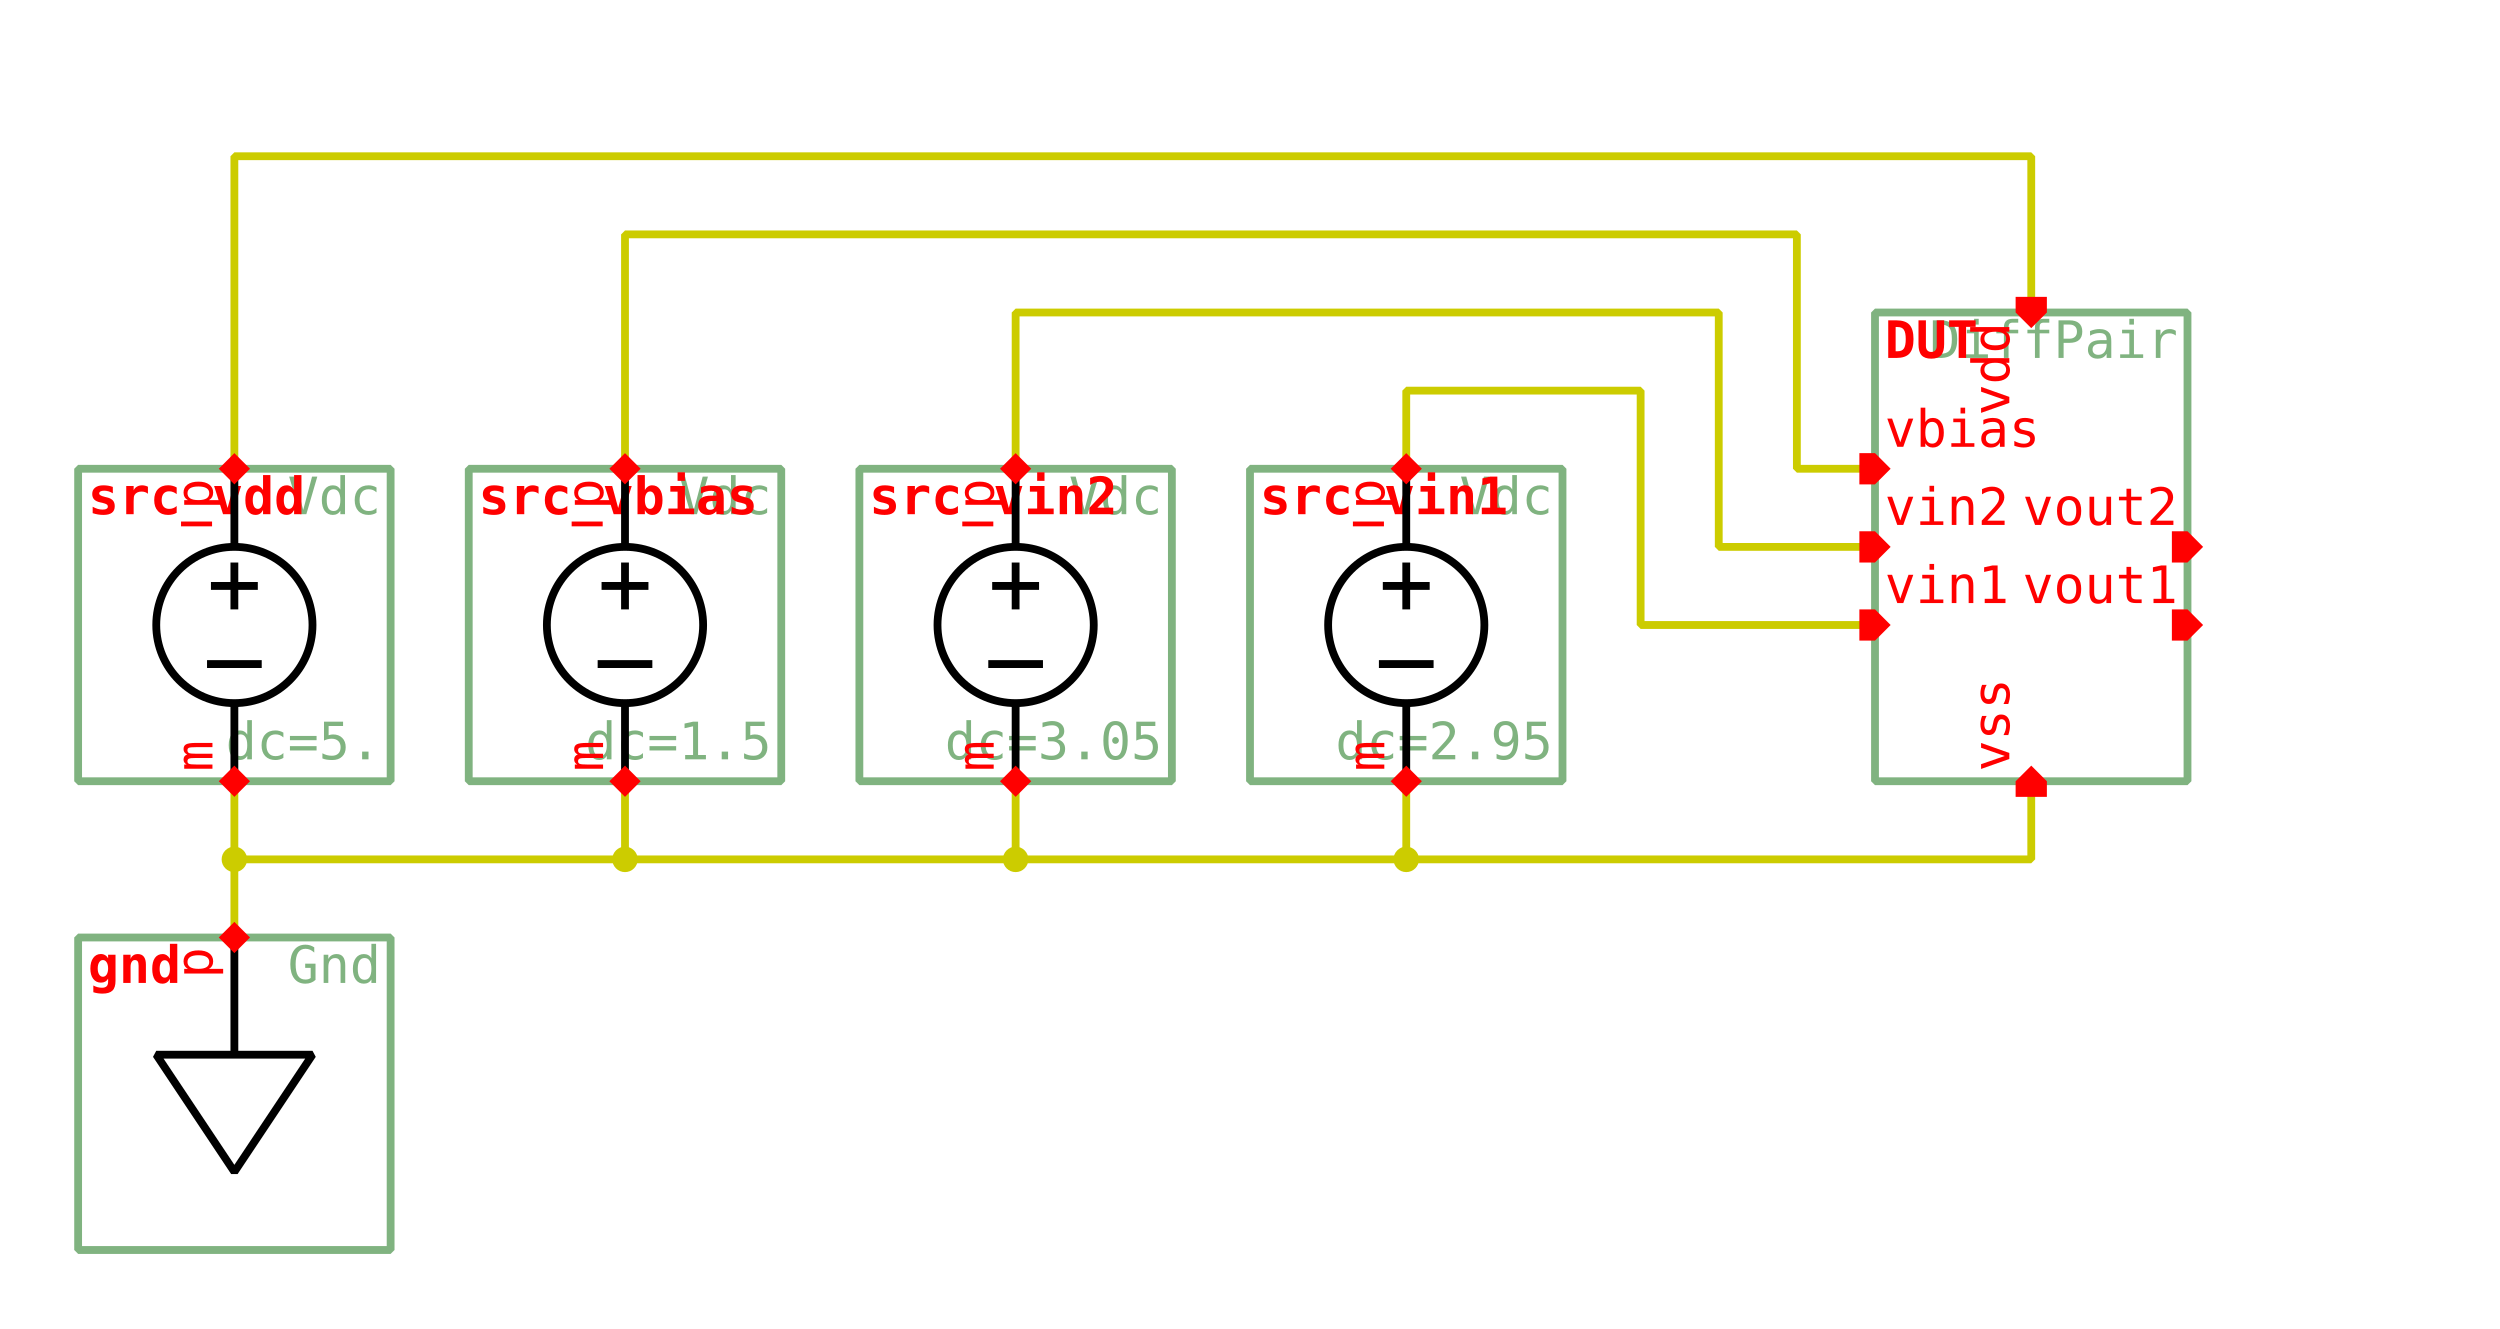
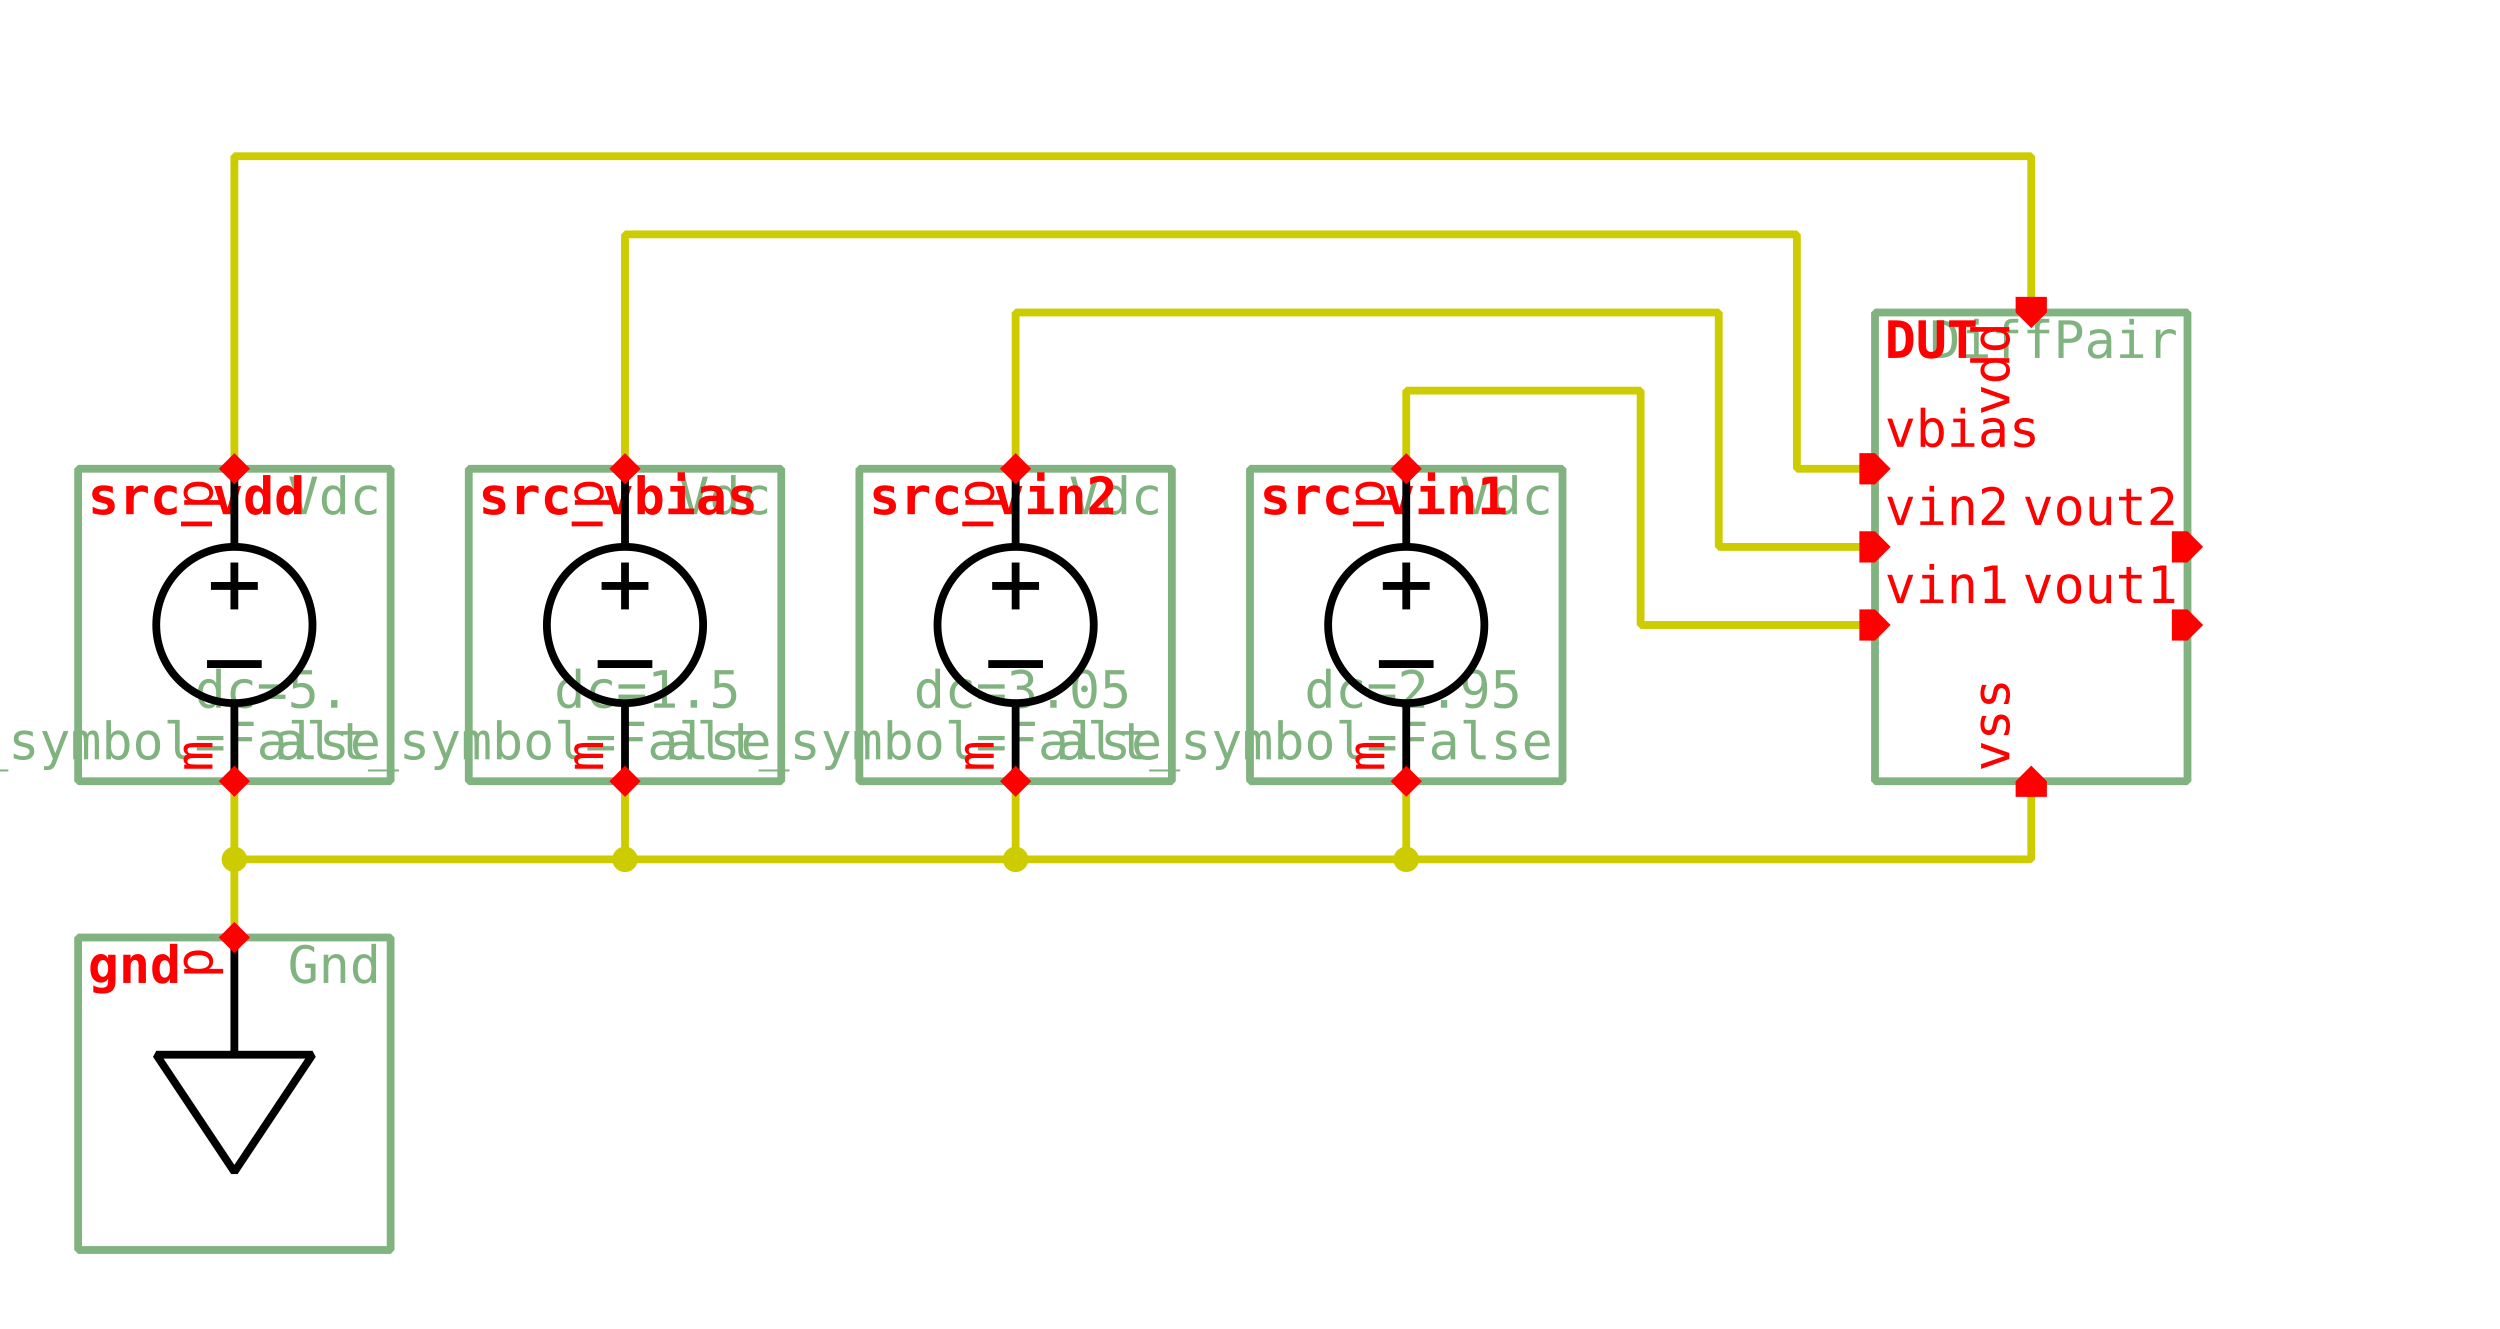
<svg xmlns="http://www.w3.org/2000/svg" width="1120.0px" height="595.0px" viewBox="-1.0 -1.0 32.0 17.0">
  <style type="text/css">svg { stroke-linecap: butt; stroke-linejoin: bevel; } text { font-size: 11pt; font-family: "Inconsolata", monospace; font-stretch: 75%; } .instanceName { font-weight: bold; fill: #f00; } .pinLabel, .pinArrow { fill: #f00; } .params, .cellName { fill: #80b380; } .symbolOutline { stroke: #80b380; } .symbolPoly { stroke: #000; } .symbolOutline, .symbolPoly, .schemWire, .tapPoint { fill: none; stroke-width: 0.1; } #grid { fill: #ccc; } .schemWire, .tapPoint { stroke: #cc0; } .schemWire { stroke-linecap: square; } .connPoint, .tapPointLabel { fill: #cc0; } .portArrow, .portLabel { fill: #39f; }</style>
  <g transform="matrix(1 0 0 -1 0 15.0)">
    <path d="M23.0 8.0 L20.0 8.0 L20.0 11.0 L17.0 11.0 L17.0 10.0" class="schemWire" />
    <path d="M25.0 6.0 L25.0 5.0 L17.0 5.0 L17.0 6.0" class="schemWire" />
    <path d="M17.0 5.0 L12.0 5.0 L12.0 6.0" class="schemWire" />
    <path d="M12.0 5.0 L7.0 5.0 L7.0 6.0" class="schemWire" />
    <path d="M7.0 5.0 L2.0 5.0 L2.0 6.0" class="schemWire" />
    <path d="M2.0 5.0 L2.0 4.0" class="schemWire" />
    <path d="M23.0 9.0 L21.0 9.0 L21.0 12.0 L12.0 12.0 L12.0 10.0" class="schemWire" />
    <path d="M23.0 10.0 L22.0 10.0 L22.0 13.0 L7.0 13.0 L7.0 10.0" class="schemWire" />
    <path d="M25.0 12.0 L25.0 14.0 L2.0 14.0 L2.0 10.0" class="schemWire" />
    <circle cx="17.0" cy="5.0" r="0.163" class="connPoint" />
    <circle cx="12.0" cy="5.0" r="0.163" class="connPoint" />
    <circle cx="7.0" cy="5.0" r="0.163" class="connPoint" />
    <circle cx="2.0" cy="5.0" r="0.163" class="connPoint" />
    <g>
      <rect x="23.0" y="6.0" width="4.0" height="6.0" class="symbolOutline" />
      <text transform="matrix(0.045 0 0 -0.045 26.875 11.875)" dominant-baseline="hanging" text-anchor="end" class="cellName">DiffPair</text>
      <text transform="matrix(0.045 0 0 -0.045 26.875 6.125)" dominant-baseline="ideographic" text-anchor="end" class="params" />
      <text transform="matrix(0.045 0 0 -0.045 23.125 11.875)" dominant-baseline="hanging" text-anchor="start" class="instanceName">DUT</text>
      <path d="M0 0 L0.2 -0.2 L0.2 -0.4 L0 -0.4 L-0.2 -0.4 L-0.2 -0.2 Z" transform="matrix(-1 0 0 -1 25.0 11.8)" class="pinArrow" />
      <text transform="matrix(0 0.045 0.045 0 24.875 11.875)" dominant-baseline="ideographic" text-anchor="end" class="pinLabel">vdd</text>
      <path d="M0 0 L0.2 -0.2 L0.2 -0.4 L0 -0.4 L-0.2 -0.4 L-0.2 -0.2 Z" transform="matrix(1 0 0 1 25.0 6.2)" class="pinArrow" />
      <text transform="matrix(0 0.045 0.045 0 24.875 6.125)" dominant-baseline="ideographic" text-anchor="start" class="pinLabel">vss</text>
      <path d="M0 0 L0.2 -0.2 L0.2 -0.4 L0 -0.4 L-0.2 -0.4 L-0.2 -0.2 Z" transform="matrix(0 -1 1 0 23.2 8.0)" class="pinArrow" />
      <text transform="matrix(0.045 0 0 -0.045 23.125 8.125)" dominant-baseline="ideographic" text-anchor="start" class="pinLabel">vin1</text>
      <path d="M0 0 L0.2 -0.2 L0.2 -0.4 L0 -0.4 L-0.2 -0.4 L-0.2 -0.2 Z" transform="matrix(0 -1 1 0 23.2 9.0)" class="pinArrow" />
      <text transform="matrix(0.045 0 0 -0.045 23.125 9.125)" dominant-baseline="ideographic" text-anchor="start" class="pinLabel">vin2</text>
      <path d="M0 0 L0.2 -0.2 L0.2 -0.4 L0 -0.4 L-0.2 -0.4 L-0.2 -0.2 Z" transform="matrix(0 -1 1 0 23.2 10.0)" class="pinArrow" />
      <text transform="matrix(0.045 0 0 -0.045 23.125 10.125)" dominant-baseline="ideographic" text-anchor="start" class="pinLabel">vbias</text>
      <path d="M0 0 L0.2 0 L0.2 -0.2 L0 -0.4 L-0.2 -0.2 L-0.2 0 Z" transform="matrix(0 1 -1 0 26.8 8.0)" class="pinArrow" />
      <text transform="matrix(0.045 0 0 -0.045 26.875 8.125)" dominant-baseline="ideographic" text-anchor="end" class="pinLabel">vout1</text>
      <path d="M0 0 L0.2 0 L0.2 -0.2 L0 -0.4 L-0.2 -0.2 L-0.2 0 Z" transform="matrix(0 1 -1 0 26.8 9.0)" class="pinArrow" />
      <text transform="matrix(0.045 0 0 -0.045 26.875 9.125)" dominant-baseline="ideographic" text-anchor="end" class="pinLabel">vout2</text>
    </g>
    <g>
      <rect x="0.0" y="0.0" width="4.0" height="4.0" class="symbolOutline" />
      <text transform="matrix(0.045 0 0 -0.045 3.875 3.875)" dominant-baseline="hanging" text-anchor="end" class="cellName">Gnd</text>
      <text transform="matrix(0.045 0 0 -0.045 3.875 0.125)" dominant-baseline="ideographic" text-anchor="end" class="params" />
      <text transform="matrix(0.045 0 0 -0.045 0.125 3.875)" dominant-baseline="hanging" text-anchor="start" class="instanceName">gnd</text>
      <path d="M2.0 2.5 L2.0 4.0" transform="matrix(1 0 0 1 0.0 0.0)" class="symbolPoly" />
      <path d="M1.0 2.5 L3.0 2.5 L2.0 1.0 Z" transform="matrix(1 0 0 1 0.0 0.0)" class="symbolPoly" />
      <path d="M0 0 L0.2 -0.2 L0.2 -0.2 L0 -0.4 L-0.2 -0.2 L-0.2 -0.2 Z" transform="matrix(-1 0 0 -1 2.0 3.8)" class="pinArrow" />
      <text transform="matrix(0 0.045 0.045 0 1.875 3.875)" dominant-baseline="ideographic" text-anchor="end" class="pinLabel">p</text>
    </g>
    <g>
      <rect x="0.0" y="6.0" width="4.0" height="4.0" class="symbolOutline" />
      <text transform="matrix(0.045 0 0 -0.045 3.875 9.875)" dominant-baseline="hanging" text-anchor="end" class="cellName">Vdc</text>
-       <text transform="matrix(0.045 0 0 -0.045 3.875 6.125)" dominant-baseline="ideographic" text-anchor="end" class="params">dc=5.</text>
+       <text transform="matrix(0.045 0 0 -0.045 3.875 6.125)" dominant-baseline="ideographic" text-anchor="end" class="params">
+         <tspan x="0" y="-1em">dc=5.</tspan>
+         <tspan x="0" y="0em">alt_symbol=False</tspan>
+       </text>
      <text transform="matrix(0.045 0 0 -0.045 0.125 9.875)" dominant-baseline="hanging" text-anchor="start" class="instanceName">src_vdd</text>
      <path d="M2.0 3.0 L2.0 4.0" transform="matrix(1 0 0 1 0.0 6.0)" class="symbolPoly" />
      <path d="M2.0 1.0 L2.0 0.0" transform="matrix(1 0 0 1 0.0 6.0)" class="symbolPoly" />
      <path d="M2.0 2.2 L2.0 2.8" transform="matrix(1 0 0 1 0.0 6.0)" class="symbolPoly" />
      <path d="M1.7 2.5 L2.3 2.5" transform="matrix(1 0 0 1 0.0 6.0)" class="symbolPoly" />
      <path d="M1.65 1.5 L2.35 1.5" transform="matrix(1 0 0 1 0.0 6.0)" class="symbolPoly" />
      <path d="M2.0 2.0 m1.0 0 a 1.0 1.0 0 0 0 -2.0 0 a 1.0 1.0 0 0 0 2.0 0" transform="matrix(1 0 0 1 0.0 6.0)" class="symbolPoly" />
      <path d="M0 0 L0.2 -0.2 L0.2 -0.2 L0 -0.4 L-0.2 -0.2 L-0.2 -0.2 Z" transform="matrix(1 0 0 1 2.0 6.2)" class="pinArrow" />
      <text transform="matrix(0 0.045 0.045 0 1.875 6.125)" dominant-baseline="ideographic" text-anchor="start" class="pinLabel">m</text>
      <path d="M0 0 L0.2 -0.2 L0.2 -0.2 L0 -0.4 L-0.2 -0.2 L-0.2 -0.2 Z" transform="matrix(-1 0 0 -1 2.0 9.8)" class="pinArrow" />
      <text transform="matrix(0 0.045 0.045 0 1.875 9.875)" dominant-baseline="ideographic" text-anchor="end" class="pinLabel">p</text>
    </g>
    <g>
      <rect x="5.0" y="6.0" width="4.0" height="4.0" class="symbolOutline" />
      <text transform="matrix(0.045 0 0 -0.045 8.875 9.875)" dominant-baseline="hanging" text-anchor="end" class="cellName">Vdc</text>
-       <text transform="matrix(0.045 0 0 -0.045 8.875 6.125)" dominant-baseline="ideographic" text-anchor="end" class="params">dc=1.5</text>
+       <text transform="matrix(0.045 0 0 -0.045 8.875 6.125)" dominant-baseline="ideographic" text-anchor="end" class="params">
+         <tspan x="0" y="-1em">dc=1.5</tspan>
+         <tspan x="0" y="0em">alt_symbol=False</tspan>
+       </text>
      <text transform="matrix(0.045 0 0 -0.045 5.125 9.875)" dominant-baseline="hanging" text-anchor="start" class="instanceName">src_vbias</text>
      <path d="M2.0 3.0 L2.0 4.0" transform="matrix(1 0 0 1 5.0 6.0)" class="symbolPoly" />
      <path d="M2.0 1.0 L2.0 0.0" transform="matrix(1 0 0 1 5.0 6.0)" class="symbolPoly" />
      <path d="M2.0 2.2 L2.0 2.8" transform="matrix(1 0 0 1 5.0 6.0)" class="symbolPoly" />
      <path d="M1.7 2.5 L2.3 2.5" transform="matrix(1 0 0 1 5.0 6.0)" class="symbolPoly" />
      <path d="M1.65 1.5 L2.35 1.5" transform="matrix(1 0 0 1 5.0 6.0)" class="symbolPoly" />
      <path d="M2.0 2.0 m1.0 0 a 1.0 1.0 0 0 0 -2.0 0 a 1.0 1.0 0 0 0 2.0 0" transform="matrix(1 0 0 1 5.0 6.0)" class="symbolPoly" />
      <path d="M0 0 L0.2 -0.2 L0.2 -0.2 L0 -0.4 L-0.2 -0.2 L-0.2 -0.2 Z" transform="matrix(1 0 0 1 7.0 6.2)" class="pinArrow" />
      <text transform="matrix(0 0.045 0.045 0 6.875 6.125)" dominant-baseline="ideographic" text-anchor="start" class="pinLabel">m</text>
      <path d="M0 0 L0.2 -0.2 L0.2 -0.2 L0 -0.4 L-0.2 -0.2 L-0.2 -0.2 Z" transform="matrix(-1 0 0 -1 7.0 9.8)" class="pinArrow" />
      <text transform="matrix(0 0.045 0.045 0 6.875 9.875)" dominant-baseline="ideographic" text-anchor="end" class="pinLabel">p</text>
    </g>
    <g>
      <rect x="10.0" y="6.0" width="4.0" height="4.0" class="symbolOutline" />
      <text transform="matrix(0.045 0 0 -0.045 13.875 9.875)" dominant-baseline="hanging" text-anchor="end" class="cellName">Vdc</text>
-       <text transform="matrix(0.045 0 0 -0.045 13.875 6.125)" dominant-baseline="ideographic" text-anchor="end" class="params">dc=3.05</text>
+       <text transform="matrix(0.045 0 0 -0.045 13.875 6.125)" dominant-baseline="ideographic" text-anchor="end" class="params">
+         <tspan x="0" y="-1em">dc=3.05</tspan>
+         <tspan x="0" y="0em">alt_symbol=False</tspan>
+       </text>
      <text transform="matrix(0.045 0 0 -0.045 10.125 9.875)" dominant-baseline="hanging" text-anchor="start" class="instanceName">src_vin2</text>
      <path d="M2.0 3.0 L2.0 4.0" transform="matrix(1 0 0 1 10.0 6.0)" class="symbolPoly" />
      <path d="M2.0 1.0 L2.0 0.0" transform="matrix(1 0 0 1 10.0 6.0)" class="symbolPoly" />
      <path d="M2.0 2.2 L2.0 2.8" transform="matrix(1 0 0 1 10.0 6.0)" class="symbolPoly" />
      <path d="M1.7 2.5 L2.3 2.5" transform="matrix(1 0 0 1 10.0 6.0)" class="symbolPoly" />
      <path d="M1.65 1.5 L2.35 1.5" transform="matrix(1 0 0 1 10.0 6.0)" class="symbolPoly" />
      <path d="M2.0 2.0 m1.0 0 a 1.0 1.0 0 0 0 -2.0 0 a 1.0 1.0 0 0 0 2.0 0" transform="matrix(1 0 0 1 10.0 6.0)" class="symbolPoly" />
      <path d="M0 0 L0.2 -0.2 L0.2 -0.2 L0 -0.4 L-0.2 -0.2 L-0.2 -0.2 Z" transform="matrix(1 0 0 1 12.0 6.2)" class="pinArrow" />
      <text transform="matrix(0 0.045 0.045 0 11.875 6.125)" dominant-baseline="ideographic" text-anchor="start" class="pinLabel">m</text>
      <path d="M0 0 L0.2 -0.2 L0.2 -0.2 L0 -0.4 L-0.2 -0.2 L-0.2 -0.2 Z" transform="matrix(-1 0 0 -1 12.0 9.8)" class="pinArrow" />
      <text transform="matrix(0 0.045 0.045 0 11.875 9.875)" dominant-baseline="ideographic" text-anchor="end" class="pinLabel">p</text>
    </g>
    <g>
      <rect x="15.0" y="6.0" width="4.0" height="4.0" class="symbolOutline" />
      <text transform="matrix(0.045 0 0 -0.045 18.875 9.875)" dominant-baseline="hanging" text-anchor="end" class="cellName">Vdc</text>
-       <text transform="matrix(0.045 0 0 -0.045 18.875 6.125)" dominant-baseline="ideographic" text-anchor="end" class="params">dc=2.95</text>
+       <text transform="matrix(0.045 0 0 -0.045 18.875 6.125)" dominant-baseline="ideographic" text-anchor="end" class="params">
+         <tspan x="0" y="-1em">dc=2.95</tspan>
+         <tspan x="0" y="0em">alt_symbol=False</tspan>
+       </text>
      <text transform="matrix(0.045 0 0 -0.045 15.125 9.875)" dominant-baseline="hanging" text-anchor="start" class="instanceName">src_vin1</text>
      <path d="M2.0 3.0 L2.0 4.0" transform="matrix(1 0 0 1 15.0 6.0)" class="symbolPoly" />
      <path d="M2.0 1.0 L2.0 0.0" transform="matrix(1 0 0 1 15.0 6.0)" class="symbolPoly" />
      <path d="M2.0 2.2 L2.0 2.8" transform="matrix(1 0 0 1 15.0 6.0)" class="symbolPoly" />
      <path d="M1.7 2.5 L2.3 2.5" transform="matrix(1 0 0 1 15.0 6.0)" class="symbolPoly" />
      <path d="M1.65 1.5 L2.35 1.5" transform="matrix(1 0 0 1 15.0 6.0)" class="symbolPoly" />
      <path d="M2.0 2.0 m1.0 0 a 1.0 1.0 0 0 0 -2.0 0 a 1.0 1.0 0 0 0 2.0 0" transform="matrix(1 0 0 1 15.0 6.0)" class="symbolPoly" />
      <path d="M0 0 L0.2 -0.2 L0.2 -0.2 L0 -0.4 L-0.2 -0.2 L-0.2 -0.2 Z" transform="matrix(1 0 0 1 17.0 6.2)" class="pinArrow" />
      <text transform="matrix(0 0.045 0.045 0 16.875 6.125)" dominant-baseline="ideographic" text-anchor="start" class="pinLabel">m</text>
      <path d="M0 0 L0.2 -0.2 L0.2 -0.2 L0 -0.4 L-0.2 -0.2 L-0.2 -0.2 Z" transform="matrix(-1 0 0 -1 17.0 9.8)" class="pinArrow" />
      <text transform="matrix(0 0.045 0.045 0 16.875 9.875)" dominant-baseline="ideographic" text-anchor="end" class="pinLabel">p</text>
    </g>
  </g>
</svg>
